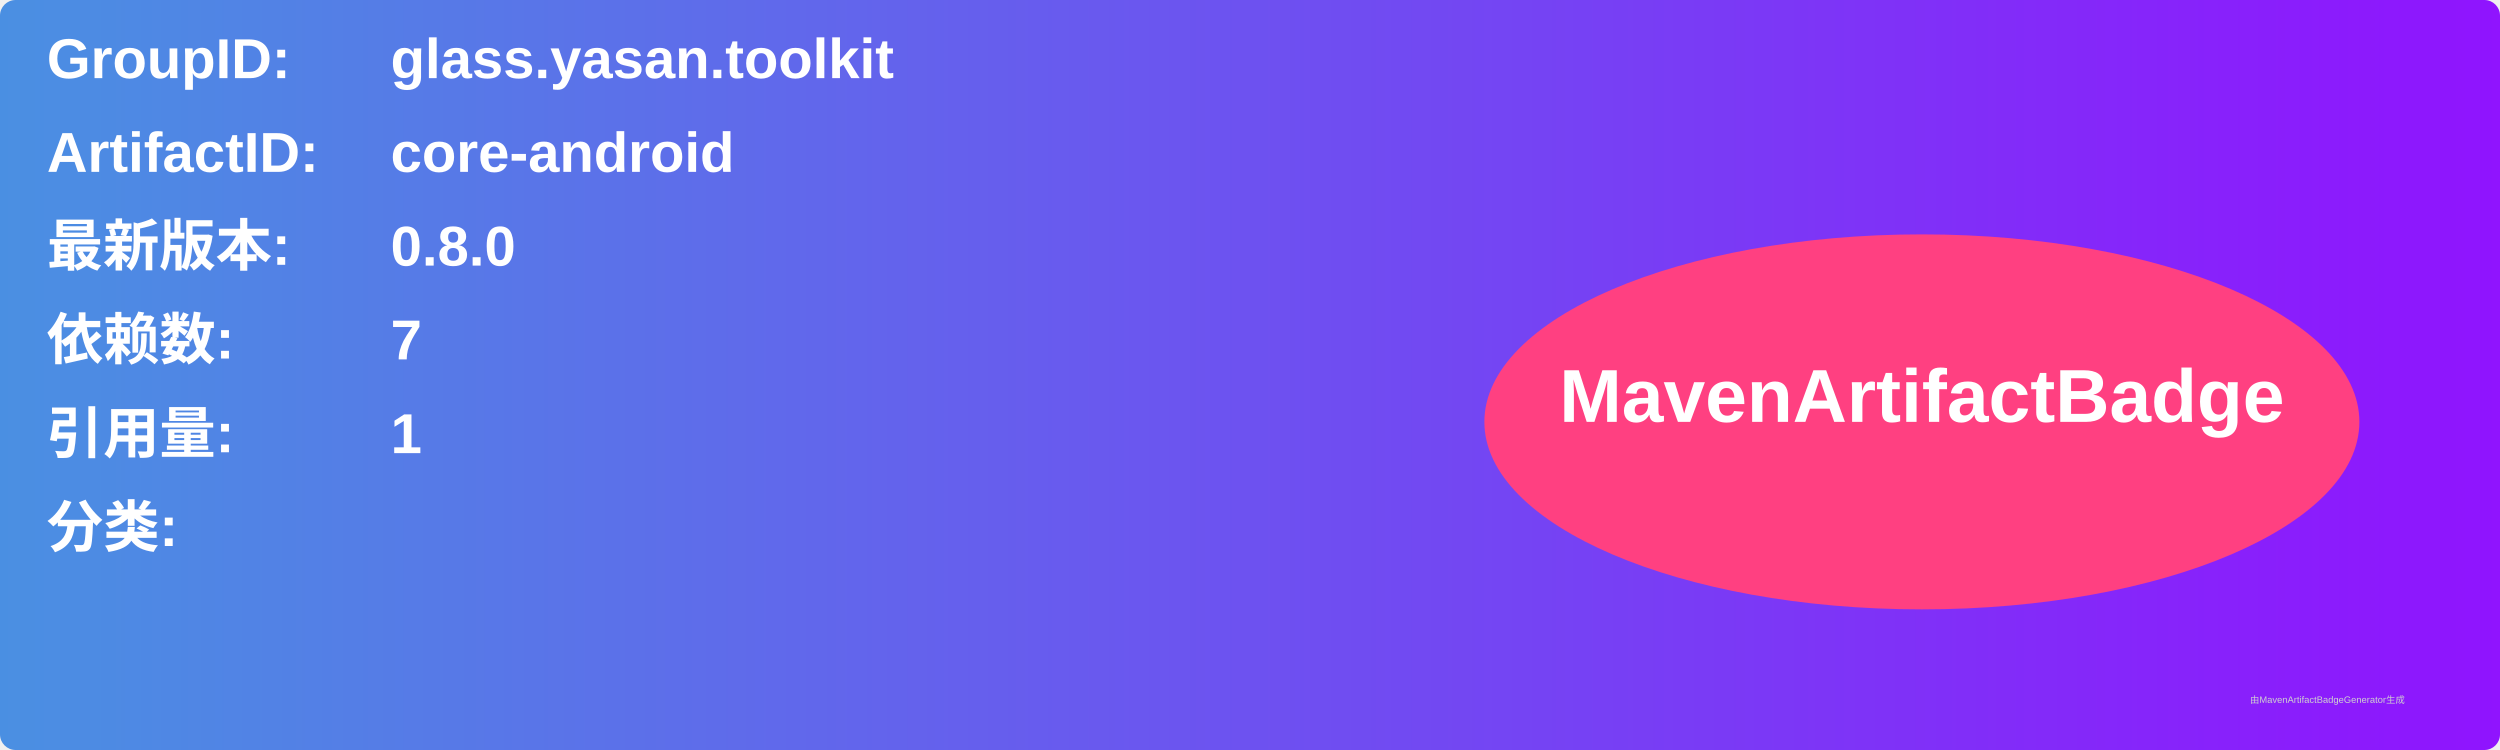
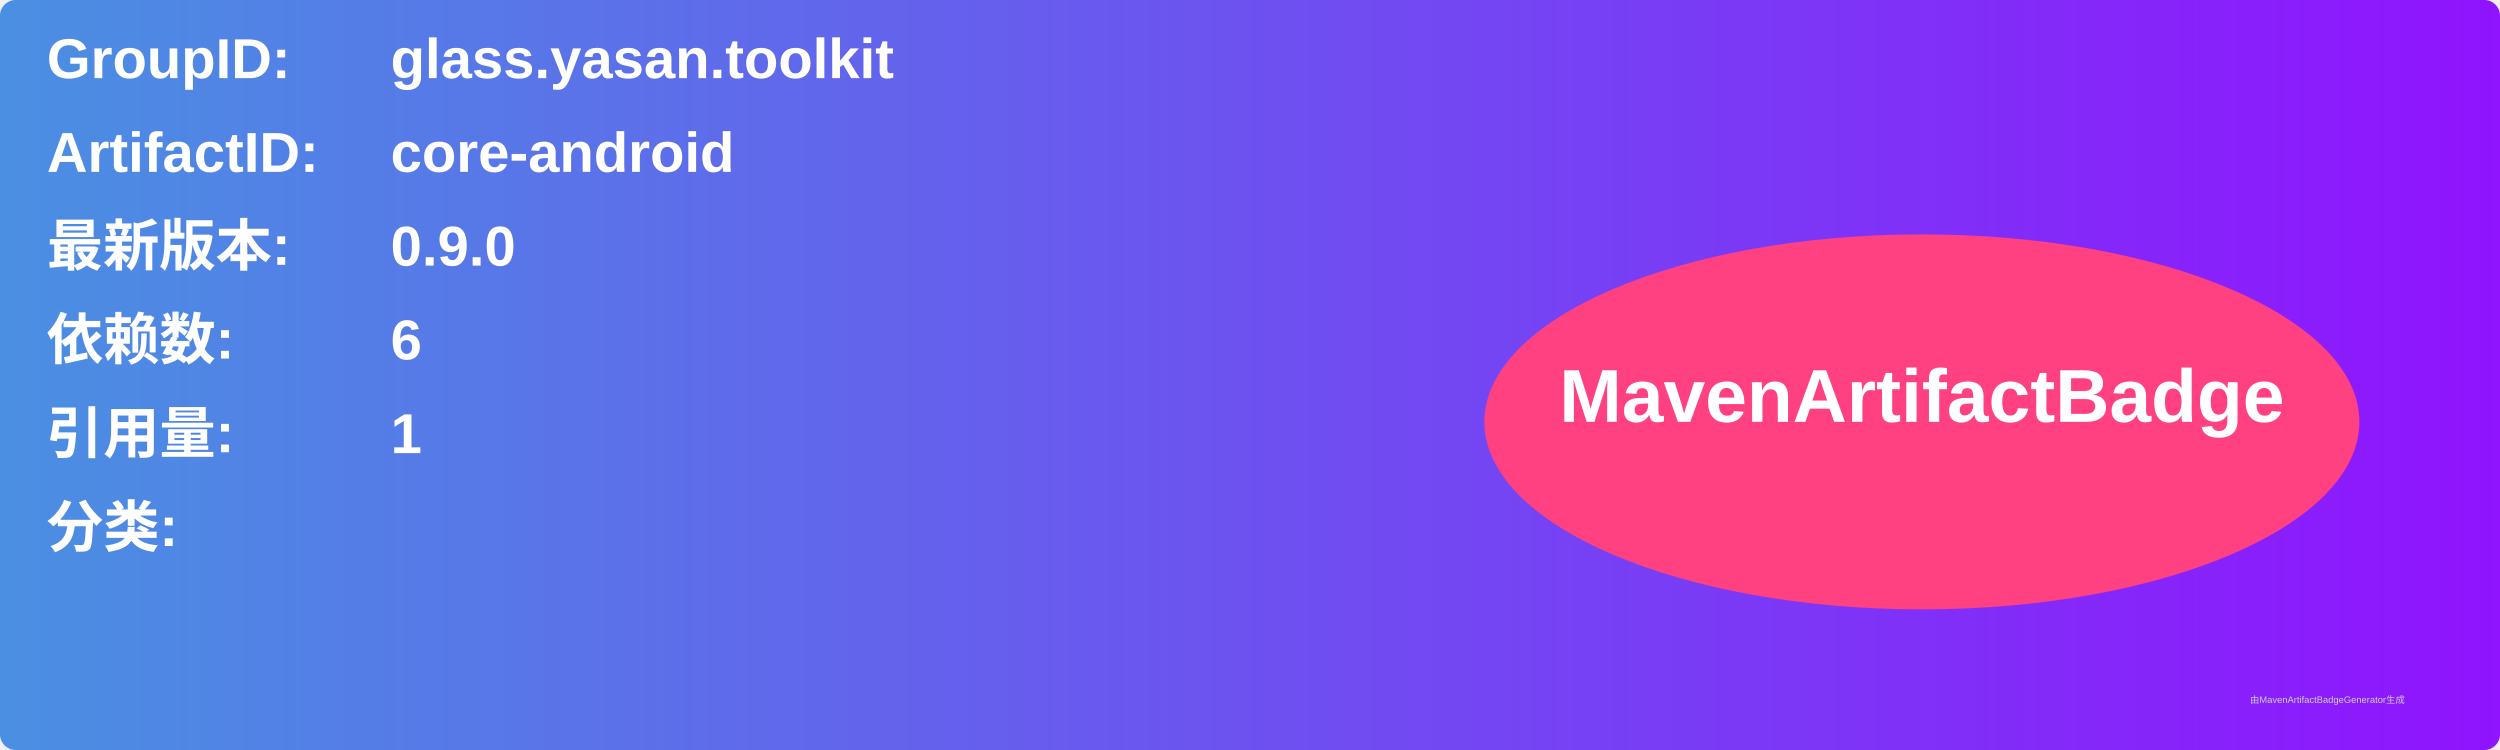
<svg xmlns="http://www.w3.org/2000/svg" width="800" height="240" viewBox="0 0 800 240">
  <linearGradient id="grad" x1="0%" y1="0%" x2="100%" y2="0%">
    <stop offset="0%" stop-color="#4a90e2" />
    <stop offset="100%" stop-color="#9013fe" />
  </linearGradient>
  <rect width="100%" height="100%" rx="5" ry="5" fill="url(#grad)" />
  <g transform="translate(15, 15)">
    <text x="0" y="10" font-family="Arial" font-size="18" fill="white" font-weight="bold" width="260">GroupID:</text>
    <text x="110" y="10" font-family="Arial" font-size="18" fill="white" font-weight="bold" width="460">glass.yasan.toolkit</text>
    <text x="0" y="40" font-family="Arial" font-size="18" fill="white" font-weight="bold" width="260">ArtifactID:</text>
    <text x="110" y="40" font-family="Arial" font-size="18" fill="white" font-weight="bold" width="460">core-android</text>
    <text x="0" y="70" font-family="Arial" font-size="18" fill="white" font-weight="bold">最新版本:</text>
    <text x="110" y="70" font-family="Arial" font-size="18" fill="white" font-weight="bold">
-       <tspan font-weight="bold">0.8.0</tspan>
+       <tspan font-weight="bold">0.9.0</tspan>
    </text>
    <text x="0" y="100" font-family="Arial" font-size="18" fill="white" font-weight="bold">依赖数: </text>
    <text x="110" y="100" font-family="Arial" font-size="18" fill="white">
-       <tspan font-weight="bold">7</tspan>
+       <tspan font-weight="bold">6</tspan>
    </text>
    <text x="0" y="130" font-family="Arial" font-size="18" fill="white" font-weight="bold">引用量: </text>
    <text x="110" y="130" font-family="Arial" font-size="18" fill="white">
      <tspan font-weight="bold">1</tspan>
    </text>
    <text x="0" y="160" font-family="Arial" font-size="18" fill="white" font-weight="bold">分类:</text>
    <text x="10" y="190" font-family="Arial" font-size="10" fill="white">
      <tspan font-weight="bold" />
    </text>
    <ellipse cx="600" cy="120" rx="140" ry="60" fill="#ff4081" />
    <text x="600" y="120" text-anchor="middle" font-family="Arial" font-size="24" fill="white" font-weight="bold">MavenArtifactBadge</text>
  </g>
  <text x="720" y="225" font-family="Arial" font-size="3" fill="#d0d0d0">由MavenArtifactBadgeGenerator生成</text>
</svg>
